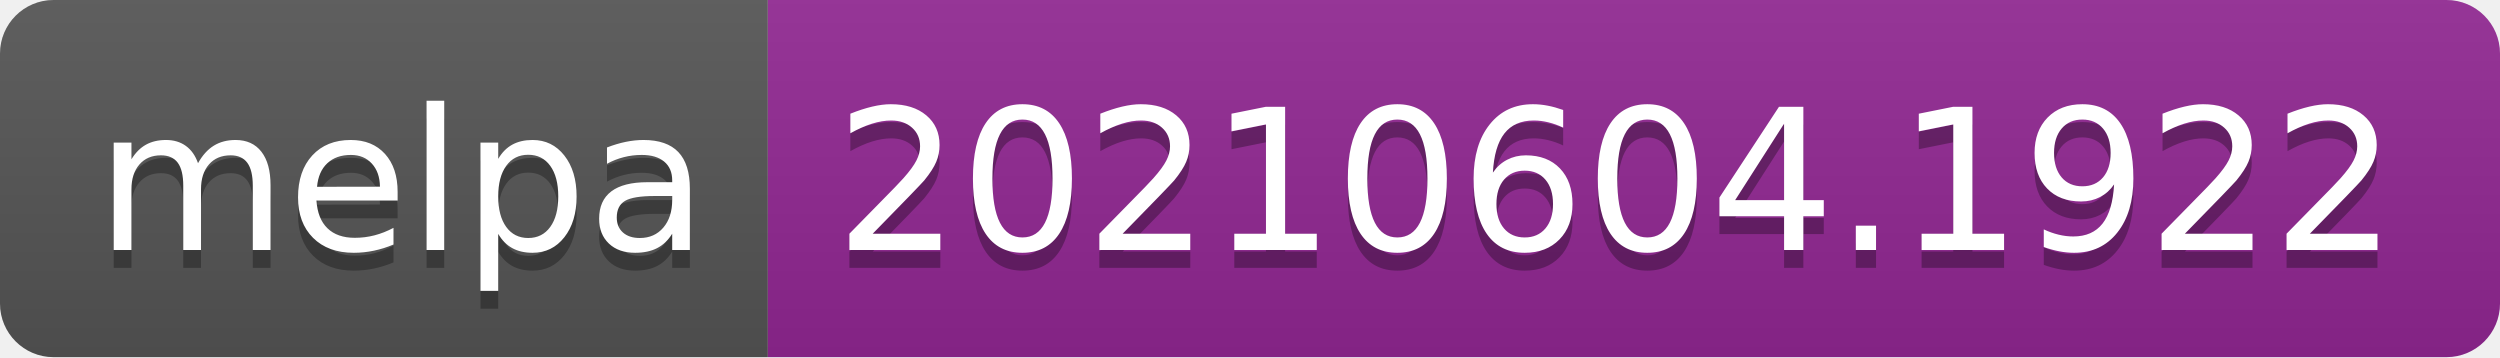
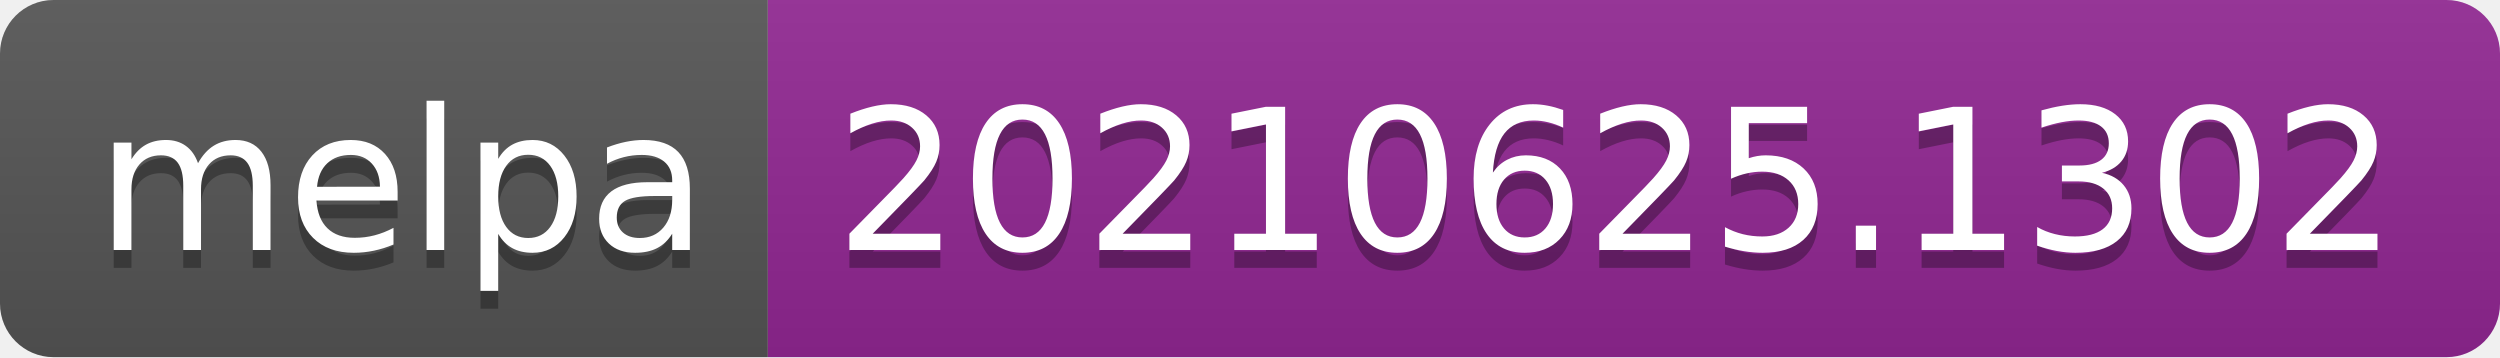
- <svg xmlns="http://www.w3.org/2000/svg" width="140" height="20" role="img" aria-label="melpa: 20210604.1922">
+ <svg xmlns="http://www.w3.org/2000/svg" width="140" height="20" role="img" aria-label="melpa: 20210625.1302">
  <linearGradient id="s" x2="0" y2="100%">
    <stop offset="0" stop-color="#bbb" stop-opacity=".1" />
    <stop offset="1" stop-opacity=".1" />
  </linearGradient>
  <clipPath id="r">
    <rect width="140" height="20" rx="3" fill="#fff" />
  </clipPath>
  <g clip-path="url(#r)">
    <rect width="43" height="20" fill="#555" />
    <rect x="43" width="97" height="20" fill="#922793" />
    <rect width="140" height="20" fill="url(#s)" />
  </g>
  <g fill="#fff" text-anchor="middle" font-family="Verdana,Geneva,DejaVu Sans,sans-serif" text-rendering="geometricPrecision" font-size="110">
    <text aria-hidden="true" x="225" y="150" fill="#010101" fill-opacity=".3" transform="scale(.1)" textLength="330">melpa</text>
    <text x="225" y="140" transform="scale(.1)" fill="#fff" textLength="330">melpa</text>
-     <text aria-hidden="true" x="905" y="150" fill="#010101" fill-opacity=".3" transform="scale(.1)" textLength="870">20210604.1922</text>
-     <text x="905" y="140" transform="scale(.1)" fill="#fff" textLength="870">20210604.1922</text>
+     <text aria-hidden="true" x="905" y="150" fill="#010101" fill-opacity=".3" transform="scale(.1)" textLength="870">20210625.1302</text>
+     <text x="905" y="140" transform="scale(.1)" fill="#fff" textLength="870">20210625.1302</text>
  </g>
</svg>
